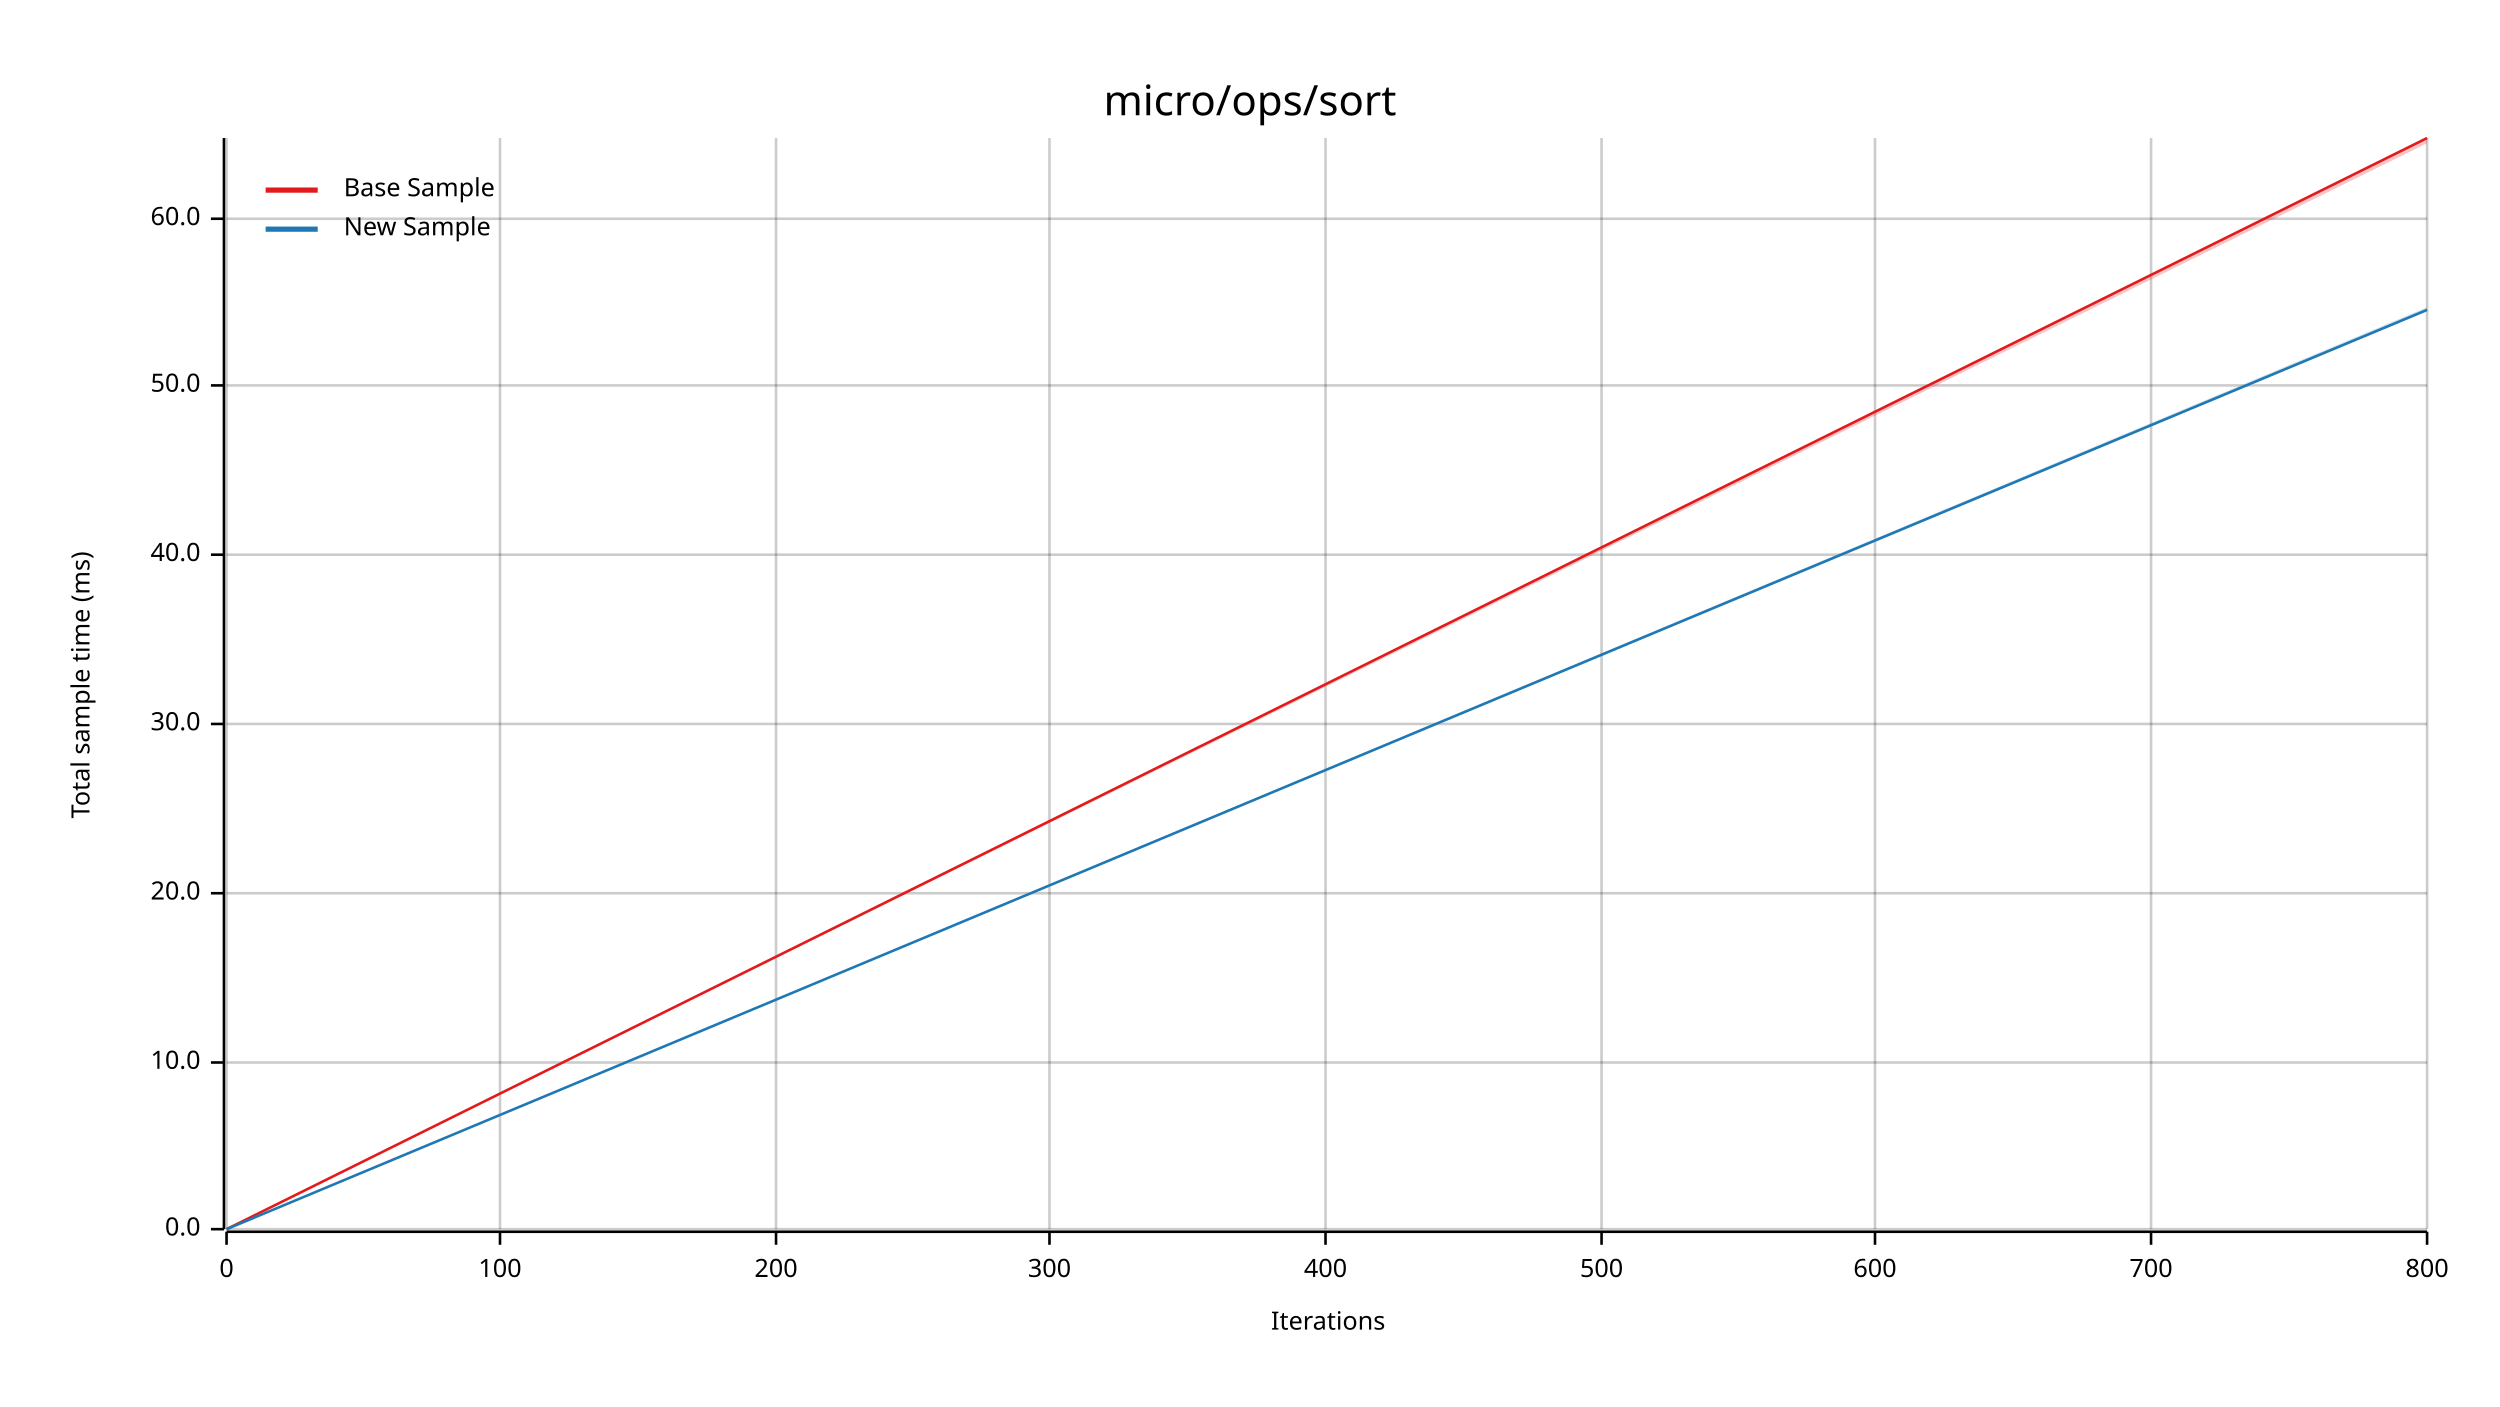
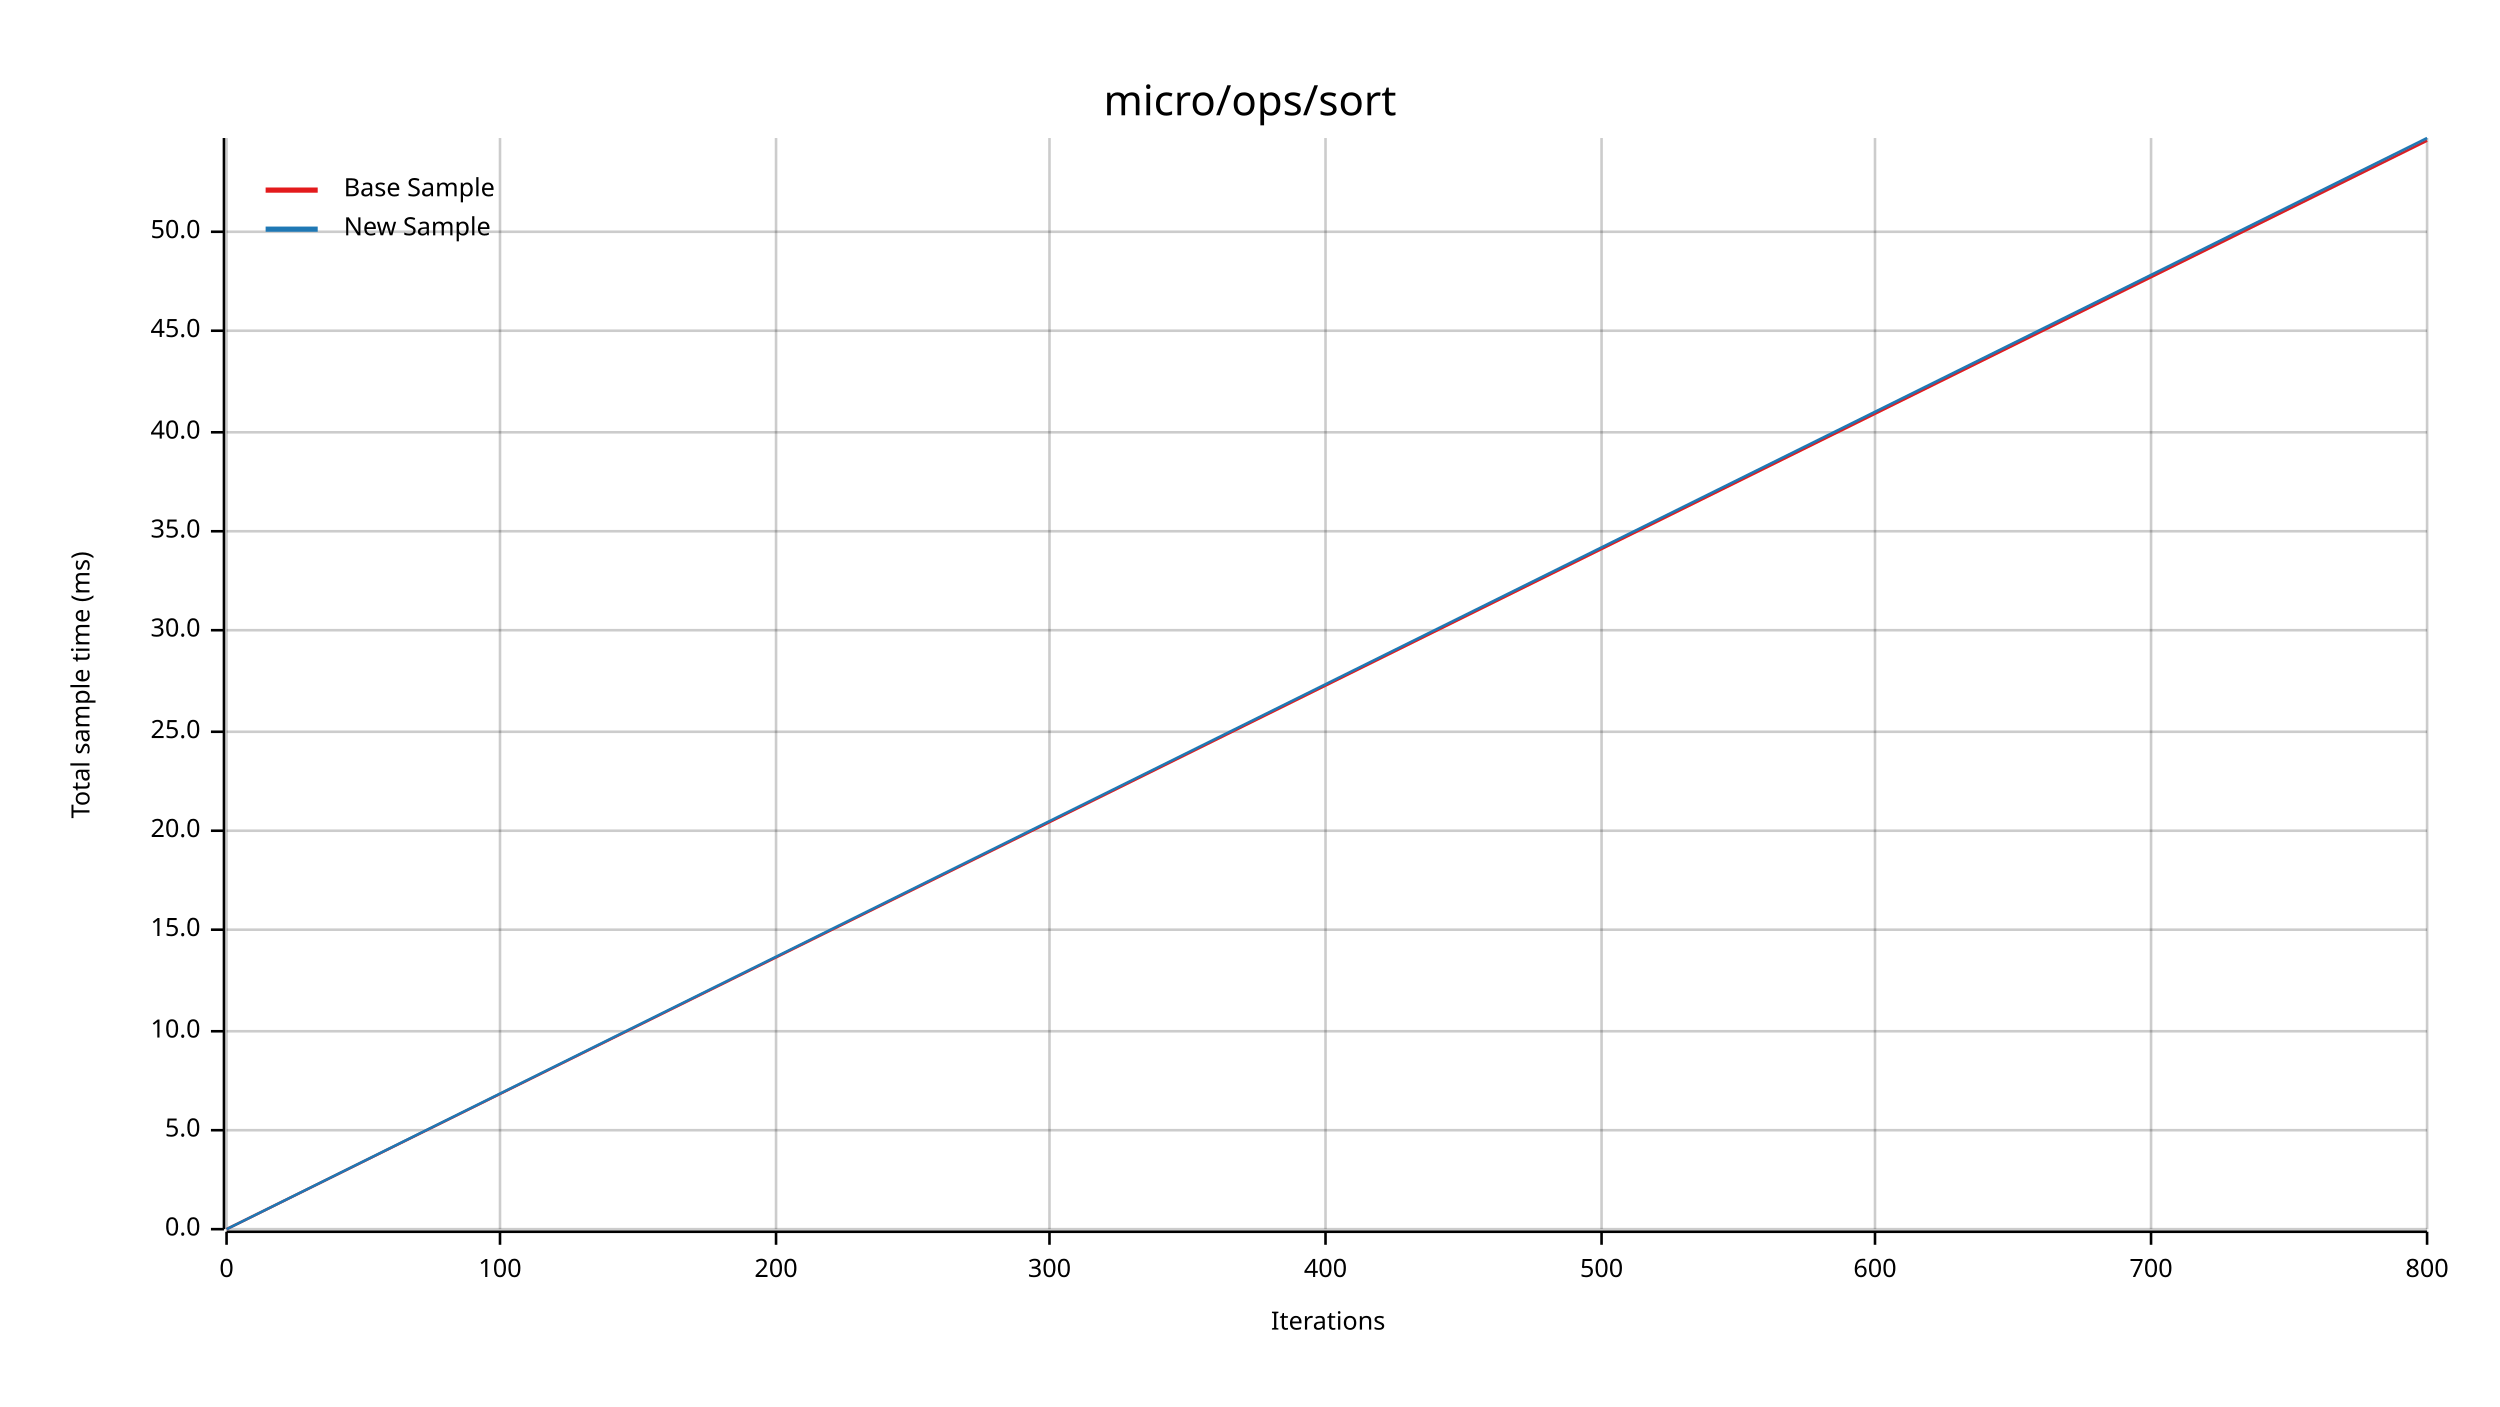
<svg xmlns="http://www.w3.org/2000/svg" width="960" height="540" viewBox="0 0 960 540">
  <text x="480" y="32" dy="0.76em" text-anchor="middle" font-family="sans-serif" font-size="16.129" opacity="1" fill="#000000">
micro/ops/sort
</text>
  <text x="27" y="263" dy="0.76em" text-anchor="middle" font-family="sans-serif" font-size="9.677" opacity="1" fill="#000000" transform="rotate(270, 27, 263)">
Total sample time (ms)
</text>
  <text x="510" y="513" dy="-0.5ex" text-anchor="middle" font-family="sans-serif" font-size="9.677" opacity="1" fill="#000000">
Iterations
</text>
  <line opacity="0.2" stroke="#000000" stroke-width="1" x1="87" y1="472" x2="87" y2="53" />
  <line opacity="0.2" stroke="#000000" stroke-width="1" x1="192" y1="472" x2="192" y2="53" />
  <line opacity="0.2" stroke="#000000" stroke-width="1" x1="298" y1="472" x2="298" y2="53" />
  <line opacity="0.2" stroke="#000000" stroke-width="1" x1="403" y1="472" x2="403" y2="53" />
  <line opacity="0.2" stroke="#000000" stroke-width="1" x1="509" y1="472" x2="509" y2="53" />
  <line opacity="0.2" stroke="#000000" stroke-width="1" x1="615" y1="472" x2="615" y2="53" />
  <line opacity="0.2" stroke="#000000" stroke-width="1" x1="720" y1="472" x2="720" y2="53" />
  <line opacity="0.2" stroke="#000000" stroke-width="1" x1="826" y1="472" x2="826" y2="53" />
  <line opacity="0.2" stroke="#000000" stroke-width="1" x1="932" y1="472" x2="932" y2="53" />
  <line opacity="0.2" stroke="#000000" stroke-width="1" x1="87" y1="472" x2="932" y2="472" />
-   <line opacity="0.2" stroke="#000000" stroke-width="1" x1="87" y1="408" x2="932" y2="408" />
-   <line opacity="0.2" stroke="#000000" stroke-width="1" x1="87" y1="343" x2="932" y2="343" />
-   <line opacity="0.2" stroke="#000000" stroke-width="1" x1="87" y1="278" x2="932" y2="278" />
-   <line opacity="0.2" stroke="#000000" stroke-width="1" x1="87" y1="213" x2="932" y2="213" />
-   <line opacity="0.2" stroke="#000000" stroke-width="1" x1="87" y1="148" x2="932" y2="148" />
-   <line opacity="0.2" stroke="#000000" stroke-width="1" x1="87" y1="84" x2="932" y2="84" />
+   <line opacity="0.2" stroke="#000000" stroke-width="1" x1="87" y1="434" x2="932" y2="434" />
+   <line opacity="0.2" stroke="#000000" stroke-width="1" x1="87" y1="396" x2="932" y2="396" />
+   <line opacity="0.2" stroke="#000000" stroke-width="1" x1="87" y1="357" x2="932" y2="357" />
+   <line opacity="0.2" stroke="#000000" stroke-width="1" x1="87" y1="319" x2="932" y2="319" />
+   <line opacity="0.2" stroke="#000000" stroke-width="1" x1="87" y1="281" x2="932" y2="281" />
+   <line opacity="0.2" stroke="#000000" stroke-width="1" x1="87" y1="242" x2="932" y2="242" />
+   <line opacity="0.2" stroke="#000000" stroke-width="1" x1="87" y1="204" x2="932" y2="204" />
+   <line opacity="0.2" stroke="#000000" stroke-width="1" x1="87" y1="166" x2="932" y2="166" />
+   <line opacity="0.2" stroke="#000000" stroke-width="1" x1="87" y1="127" x2="932" y2="127" />
+   <line opacity="0.2" stroke="#000000" stroke-width="1" x1="87" y1="89" x2="932" y2="89" />
  <polyline fill="none" opacity="1" stroke="#000000" stroke-width="1" points="86,53 86,472 " />
  <text x="77" y="472" dy="0.5ex" text-anchor="end" font-family="sans-serif" font-size="9.677" opacity="1" fill="#000000">
0.0
</text>
  <polyline fill="none" opacity="1" stroke="#000000" stroke-width="1" points="81,472 86,472 " />
-   <text x="77" y="408" dy="0.5ex" text-anchor="end" font-family="sans-serif" font-size="9.677" opacity="1" fill="#000000">
+   <text x="77" y="434" dy="0.5ex" text-anchor="end" font-family="sans-serif" font-size="9.677" opacity="1" fill="#000000">
+ 5.0
+ </text>
+   <polyline fill="none" opacity="1" stroke="#000000" stroke-width="1" points="81,434 86,434 " />
+   <text x="77" y="396" dy="0.5ex" text-anchor="end" font-family="sans-serif" font-size="9.677" opacity="1" fill="#000000">
10.0
</text>
-   <polyline fill="none" opacity="1" stroke="#000000" stroke-width="1" points="81,408 86,408 " />
-   <text x="77" y="343" dy="0.5ex" text-anchor="end" font-family="sans-serif" font-size="9.677" opacity="1" fill="#000000">
+   <polyline fill="none" opacity="1" stroke="#000000" stroke-width="1" points="81,396 86,396 " />
+   <text x="77" y="357" dy="0.5ex" text-anchor="end" font-family="sans-serif" font-size="9.677" opacity="1" fill="#000000">
+ 15.0
+ </text>
+   <polyline fill="none" opacity="1" stroke="#000000" stroke-width="1" points="81,357 86,357 " />
+   <text x="77" y="319" dy="0.5ex" text-anchor="end" font-family="sans-serif" font-size="9.677" opacity="1" fill="#000000">
20.0
</text>
-   <polyline fill="none" opacity="1" stroke="#000000" stroke-width="1" points="81,343 86,343 " />
-   <text x="77" y="278" dy="0.5ex" text-anchor="end" font-family="sans-serif" font-size="9.677" opacity="1" fill="#000000">
+   <polyline fill="none" opacity="1" stroke="#000000" stroke-width="1" points="81,319 86,319 " />
+   <text x="77" y="281" dy="0.5ex" text-anchor="end" font-family="sans-serif" font-size="9.677" opacity="1" fill="#000000">
+ 25.0
+ </text>
+   <polyline fill="none" opacity="1" stroke="#000000" stroke-width="1" points="81,281 86,281 " />
+   <text x="77" y="242" dy="0.5ex" text-anchor="end" font-family="sans-serif" font-size="9.677" opacity="1" fill="#000000">
30.0
</text>
-   <polyline fill="none" opacity="1" stroke="#000000" stroke-width="1" points="81,278 86,278 " />
-   <text x="77" y="213" dy="0.5ex" text-anchor="end" font-family="sans-serif" font-size="9.677" opacity="1" fill="#000000">
+   <polyline fill="none" opacity="1" stroke="#000000" stroke-width="1" points="81,242 86,242 " />
+   <text x="77" y="204" dy="0.5ex" text-anchor="end" font-family="sans-serif" font-size="9.677" opacity="1" fill="#000000">
+ 35.0
+ </text>
+   <polyline fill="none" opacity="1" stroke="#000000" stroke-width="1" points="81,204 86,204 " />
+   <text x="77" y="166" dy="0.5ex" text-anchor="end" font-family="sans-serif" font-size="9.677" opacity="1" fill="#000000">
40.0
</text>
-   <polyline fill="none" opacity="1" stroke="#000000" stroke-width="1" points="81,213 86,213 " />
-   <text x="77" y="148" dy="0.5ex" text-anchor="end" font-family="sans-serif" font-size="9.677" opacity="1" fill="#000000">
+   <polyline fill="none" opacity="1" stroke="#000000" stroke-width="1" points="81,166 86,166 " />
+   <text x="77" y="127" dy="0.5ex" text-anchor="end" font-family="sans-serif" font-size="9.677" opacity="1" fill="#000000">
+ 45.0
+ </text>
+   <polyline fill="none" opacity="1" stroke="#000000" stroke-width="1" points="81,127 86,127 " />
+   <text x="77" y="89" dy="0.5ex" text-anchor="end" font-family="sans-serif" font-size="9.677" opacity="1" fill="#000000">
50.0
</text>
-   <polyline fill="none" opacity="1" stroke="#000000" stroke-width="1" points="81,148 86,148 " />
-   <text x="77" y="84" dy="0.5ex" text-anchor="end" font-family="sans-serif" font-size="9.677" opacity="1" fill="#000000">
- 60.0
- </text>
-   <polyline fill="none" opacity="1" stroke="#000000" stroke-width="1" points="81,84 86,84 " />
+   <polyline fill="none" opacity="1" stroke="#000000" stroke-width="1" points="81,89 86,89 " />
  <polyline fill="none" opacity="1" stroke="#000000" stroke-width="1" points="87,473 932,473 " />
  <text x="87" y="483" dy="0.76em" text-anchor="middle" font-family="sans-serif" font-size="9.677" opacity="1" fill="#000000">
0
</text>
  <polyline fill="none" opacity="1" stroke="#000000" stroke-width="1" points="87,473 87,478 " />
  <text x="192" y="483" dy="0.76em" text-anchor="middle" font-family="sans-serif" font-size="9.677" opacity="1" fill="#000000">
100
</text>
  <polyline fill="none" opacity="1" stroke="#000000" stroke-width="1" points="192,473 192,478 " />
  <text x="298" y="483" dy="0.76em" text-anchor="middle" font-family="sans-serif" font-size="9.677" opacity="1" fill="#000000">
200
</text>
  <polyline fill="none" opacity="1" stroke="#000000" stroke-width="1" points="298,473 298,478 " />
  <text x="403" y="483" dy="0.76em" text-anchor="middle" font-family="sans-serif" font-size="9.677" opacity="1" fill="#000000">
300
</text>
  <polyline fill="none" opacity="1" stroke="#000000" stroke-width="1" points="403,473 403,478 " />
  <text x="509" y="483" dy="0.76em" text-anchor="middle" font-family="sans-serif" font-size="9.677" opacity="1" fill="#000000">
400
</text>
  <polyline fill="none" opacity="1" stroke="#000000" stroke-width="1" points="509,473 509,478 " />
  <text x="615" y="483" dy="0.76em" text-anchor="middle" font-family="sans-serif" font-size="9.677" opacity="1" fill="#000000">
500
</text>
  <polyline fill="none" opacity="1" stroke="#000000" stroke-width="1" points="615,473 615,478 " />
  <text x="720" y="483" dy="0.76em" text-anchor="middle" font-family="sans-serif" font-size="9.677" opacity="1" fill="#000000">
600
</text>
  <polyline fill="none" opacity="1" stroke="#000000" stroke-width="1" points="720,473 720,478 " />
  <text x="826" y="483" dy="0.76em" text-anchor="middle" font-family="sans-serif" font-size="9.677" opacity="1" fill="#000000">
700
</text>
  <polyline fill="none" opacity="1" stroke="#000000" stroke-width="1" points="826,473 826,478 " />
  <text x="932" y="483" dy="0.76em" text-anchor="middle" font-family="sans-serif" font-size="9.677" opacity="1" fill="#000000">
800
</text>
  <polyline fill="none" opacity="1" stroke="#000000" stroke-width="1" points="932,473 932,478 " />
-   <polyline fill="none" opacity="1" stroke="#E31A1C" stroke-width="1" points="87,472 932,53 " />
-   <polygon opacity="0.25" fill="#E31A1C" points="87,472 932,55 932,53 " />
-   <polyline fill="none" opacity="1" stroke="#1F78B4" stroke-width="1" points="87,472 932,119 " />
-   <polygon opacity="0.25" fill="#1F78B4" points="87,472 932,119 932,118 " />
+   <polyline fill="none" opacity="1" stroke="#E31A1C" stroke-width="1" points="87,472 932,54 " />
+   <polygon opacity="0.25" fill="#E31A1C" points="87,472 932,54 932,53 " />
+   <polyline fill="none" opacity="1" stroke="#1F78B4" stroke-width="1" points="87,472 932,53 " />
+   <polygon opacity="0.25" fill="#1F78B4" points="87,472 932,54 932,53 " />
  <text x="132" y="68" dy="0.76em" text-anchor="start" font-family="sans-serif" font-size="9.677" opacity="1" fill="#000000">
Base Sample
</text>
  <text x="132" y="83" dy="0.76em" text-anchor="start" font-family="sans-serif" font-size="9.677" opacity="1" fill="#000000">
New Sample
</text>
  <polyline fill="none" opacity="1" stroke="#E31A1C" stroke-width="2" points="102,73 122,73 " />
  <polyline fill="none" opacity="1" stroke="#1F78B4" stroke-width="2" points="102,88 122,88 " />
</svg>
